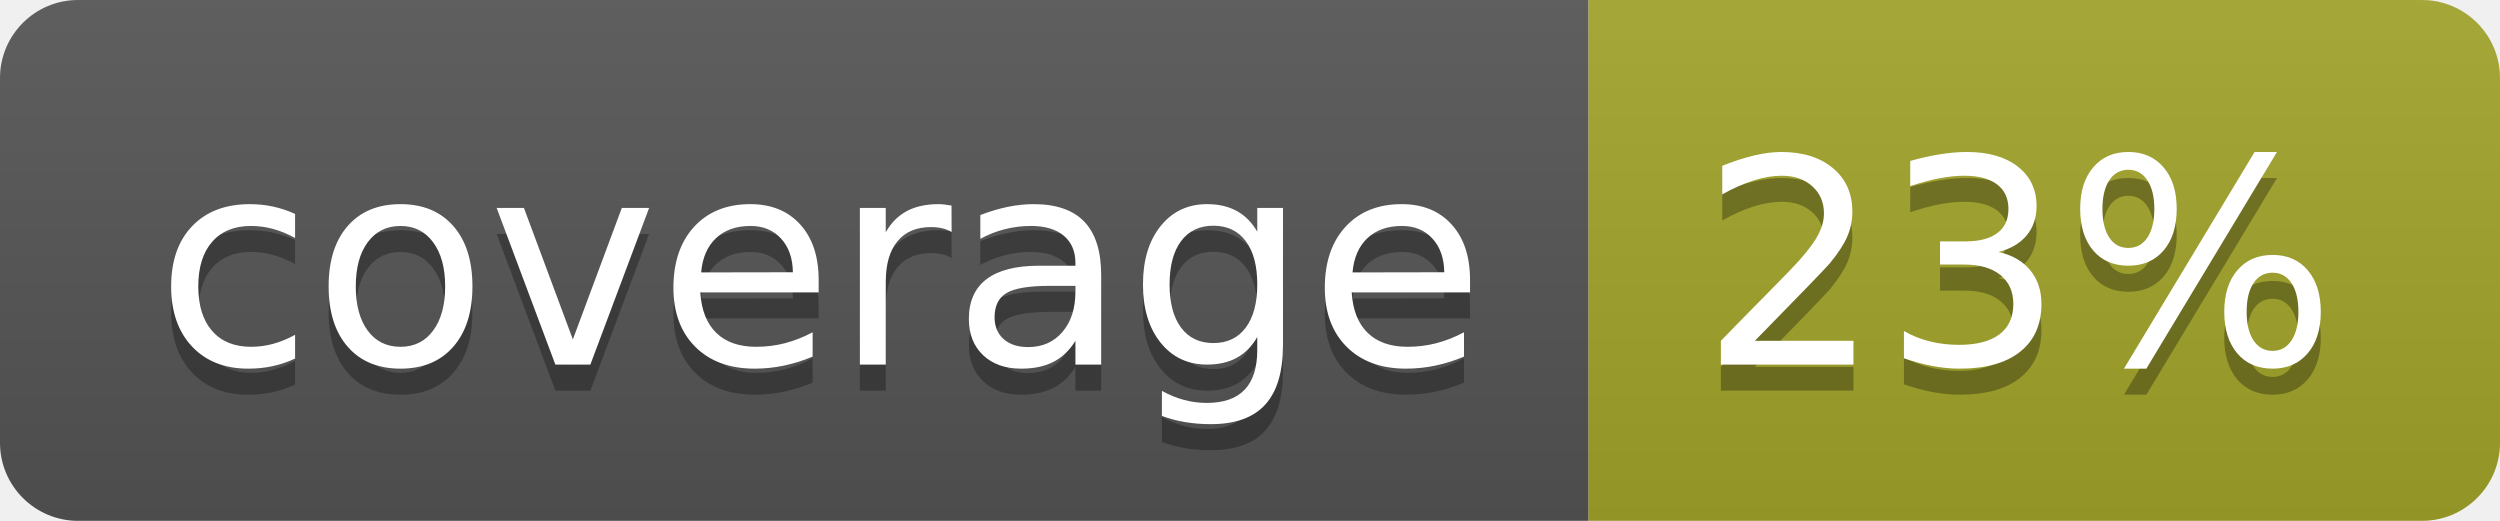
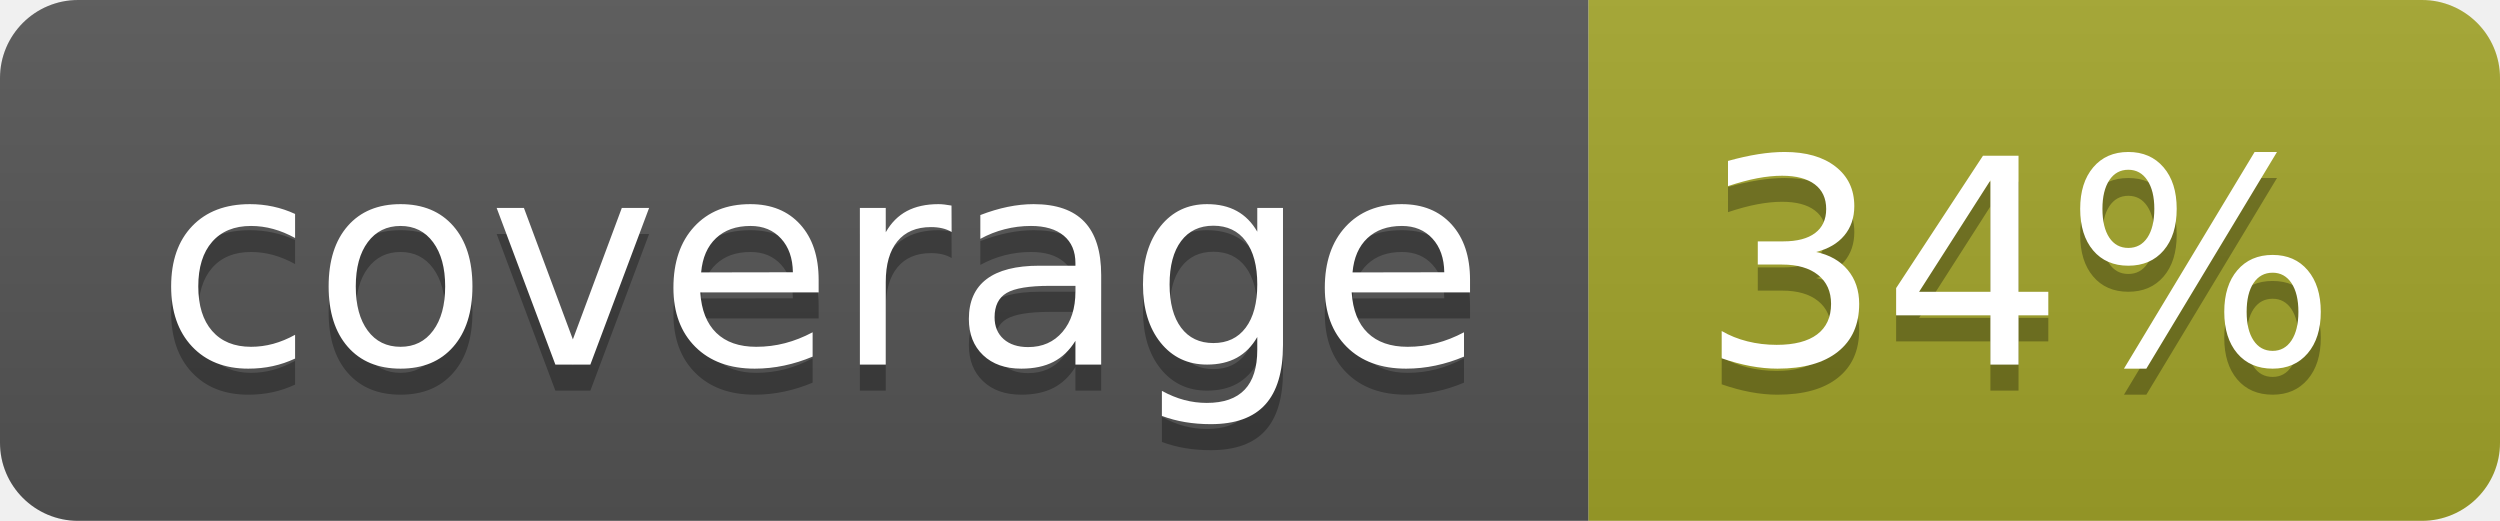
<svg xmlns="http://www.w3.org/2000/svg" width="96" height="20">
  <linearGradient id="b" x2="0" y2="100%">
    <stop offset="0" stop-color="#bbb" stop-opacity=".1" />
    <stop offset="1" stop-opacity=".1" />
  </linearGradient>
  <clipPath id="a">
    <rect width="96" height="20" rx="3" fill="#fff" />
  </clipPath>
  <g clip-path="url(#a)">
    <path fill="#555" d="M0 0h61v20H0z" />
    <path fill="#A3A52A" d="M61 0h35v20H61z" />
    <path fill="url(#b)" d="M0 0h96v20H0z" />
  </g>
  <g fill="#fff" text-anchor="middle" font-family="DejaVu Sans,Verdana,Geneva,sans-serif" font-size="110">
    <text x="315" y="150" fill="#010101" fill-opacity=".3" transform="scale(.1)" textLength="510">coverage</text>
    <text x="315" y="140" transform="scale(.1)" textLength="510">coverage</text>
-     <text x="775" y="150" fill="#010101" fill-opacity=".3" transform="scale(.1)" textLength="250">23%</text>
-     <text x="775" y="140" transform="scale(.1)" textLength="250">23%</text>
+     <text x="775" y="150" fill="#010101" fill-opacity=".3" transform="scale(.1)" textLength="250">34%</text>
+     <text x="775" y="140" transform="scale(.1)" textLength="250">34%</text>
  </g>
</svg>
